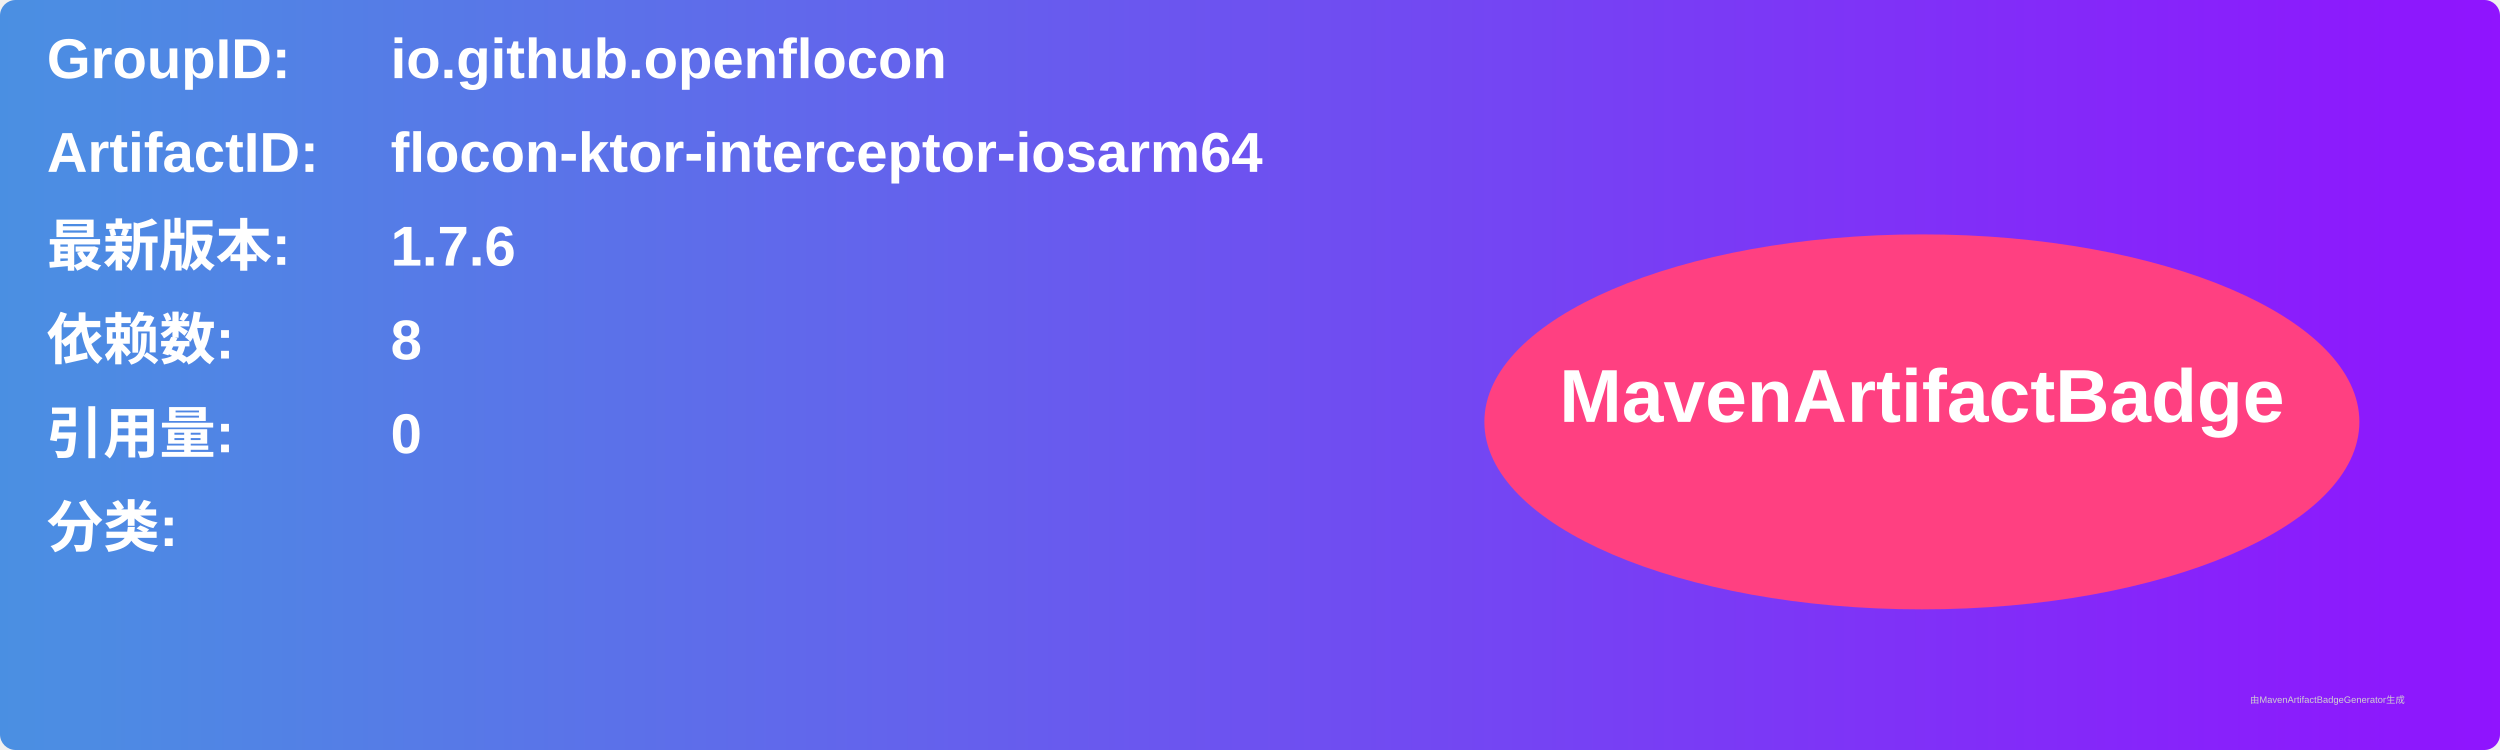
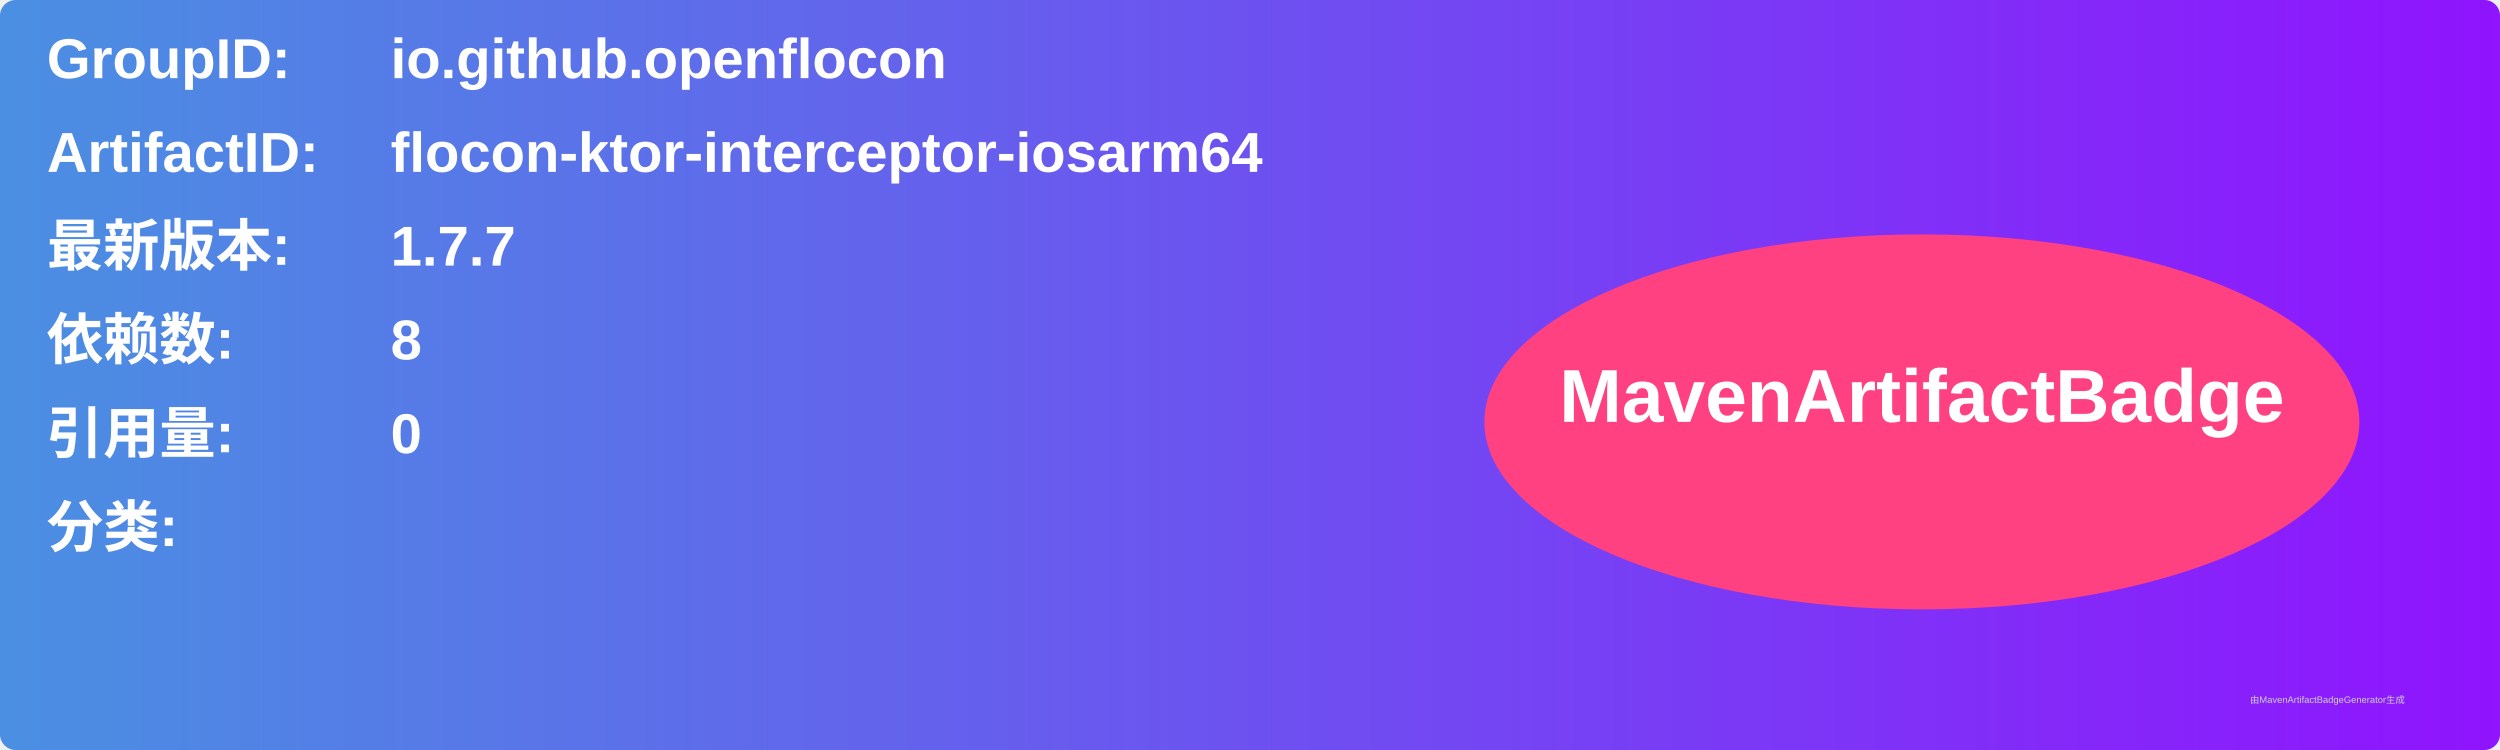
<svg xmlns="http://www.w3.org/2000/svg" width="800" height="240" viewBox="0 0 800 240">
  <linearGradient id="grad" x1="0%" y1="0%" x2="100%" y2="0%">
    <stop offset="0%" stop-color="#4a90e2" />
    <stop offset="100%" stop-color="#9013fe" />
  </linearGradient>
  <rect width="100%" height="100%" rx="5" ry="5" fill="url(#grad)" />
  <g transform="translate(15, 15)">
    <text x="0" y="10" font-family="Arial" font-size="18" fill="white" font-weight="bold" width="260">GroupID:</text>
    <text x="110" y="10" font-family="Arial" font-size="18" fill="white" font-weight="bold" width="460">io.github.openflocon</text>
    <text x="0" y="40" font-family="Arial" font-size="18" fill="white" font-weight="bold" width="260">ArtifactID:</text>
    <text x="110" y="40" font-family="Arial" font-size="18" fill="white" font-weight="bold" width="460">flocon-ktor-interceptor-iosarm64</text>
    <text x="0" y="70" font-family="Arial" font-size="18" fill="white" font-weight="bold">最新版本:</text>
    <text x="110" y="70" font-family="Arial" font-size="18" fill="white" font-weight="bold">
-       <tspan font-weight="bold">1.7.6</tspan>
+       <tspan font-weight="bold">1.7.7</tspan>
    </text>
    <text x="0" y="100" font-family="Arial" font-size="18" fill="white" font-weight="bold">依赖数: </text>
    <text x="110" y="100" font-family="Arial" font-size="18" fill="white">
      <tspan font-weight="bold">8</tspan>
    </text>
    <text x="0" y="130" font-family="Arial" font-size="18" fill="white" font-weight="bold">引用量: </text>
    <text x="110" y="130" font-family="Arial" font-size="18" fill="white">
      <tspan font-weight="bold">0</tspan>
    </text>
    <text x="0" y="160" font-family="Arial" font-size="18" fill="white" font-weight="bold">分类:</text>
    <text x="10" y="190" font-family="Arial" font-size="10" fill="white">
      <tspan font-weight="bold" />
    </text>
    <ellipse cx="600" cy="120" rx="140" ry="60" fill="#ff4081" />
    <text x="600" y="120" text-anchor="middle" font-family="Arial" font-size="24" fill="white" font-weight="bold">MavenArtifactBadge</text>
  </g>
  <text x="720" y="225" font-family="Arial" font-size="3" fill="#d0d0d0">由MavenArtifactBadgeGenerator生成</text>
</svg>
